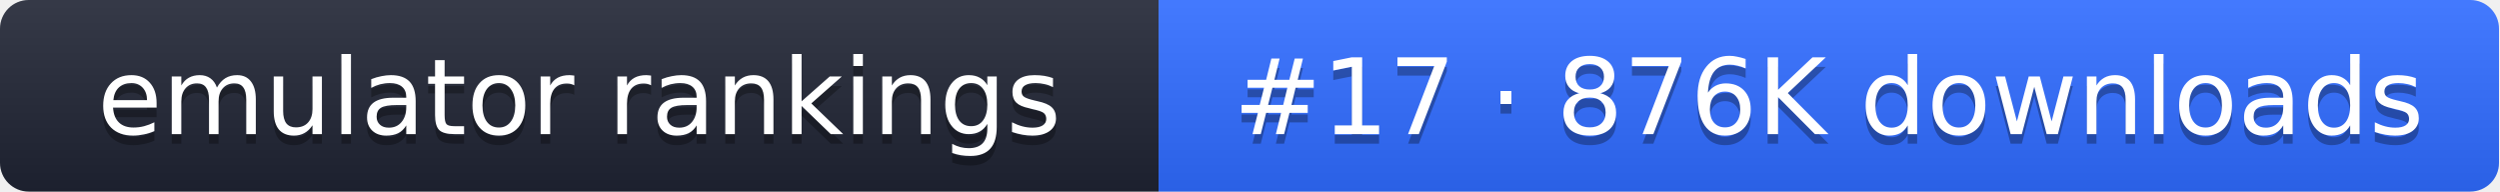
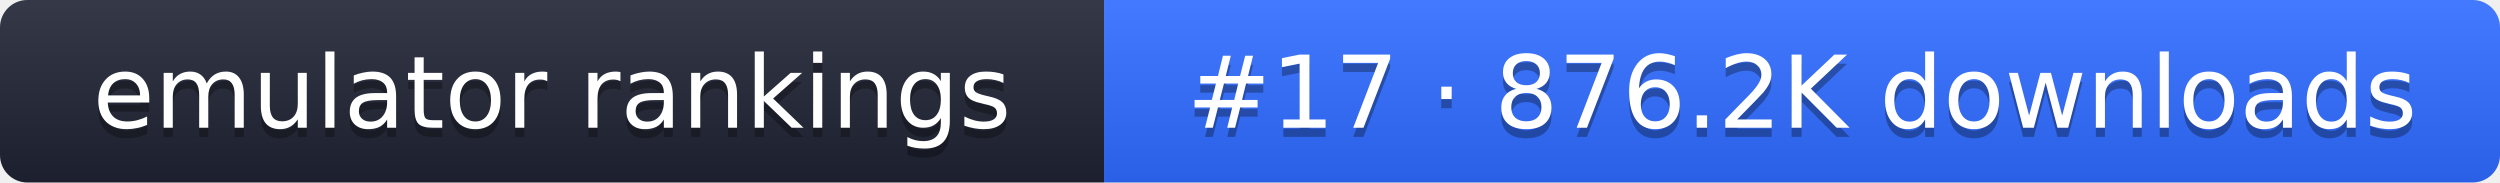
- <svg xmlns="http://www.w3.org/2000/svg" width="261" height="20" role="img" aria-label="emulator rankings: #17 · 876K downloads">
+ <svg xmlns="http://www.w3.org/2000/svg" width="274" height="20" role="img" aria-label="emulator rankings: #17 · 876.2K downloads">
  <linearGradient id="g" x2="0" y2="100%">
    <stop offset="0" stop-color="#fff" stop-opacity=".1" />
    <stop offset="1" stop-opacity=".1" />
  </linearGradient>
  <clipPath id="r">
-     <rect width="261" height="20" rx="3" fill="#fff" />
+     <rect width="274" height="20" rx="3" fill="#fff" />
  </clipPath>
  <g clip-path="url(#r)">
    <rect width="121" height="20" fill="#1f2433" />
-     <rect x="121" width="140" height="20" fill="#2f6bff" />
-     <rect width="261" height="20" fill="url(#g)" />
+     <rect x="121" width="153" height="20" fill="#2f6bff" />
+     <rect width="274" height="20" fill="url(#g)" />
  </g>
  <g fill="#fff" text-anchor="middle" font-family="Verdana,DejaVu Sans,sans-serif" font-size="11">
    <text x="60.5" y="15" fill="#010101" fill-opacity=".3">emulator rankings</text>
    <text x="60.5" y="14">emulator rankings</text>
-     <text x="191" y="15" fill="#010101" fill-opacity=".3">#17 · 876K downloads</text>
-     <text x="191" y="14">#17 · 876K downloads</text>
+     <text x="197.5" y="15" fill="#010101" fill-opacity=".3">#17 · 876.2K downloads</text>
+     <text x="197.5" y="14">#17 · 876.2K downloads</text>
  </g>
</svg>
